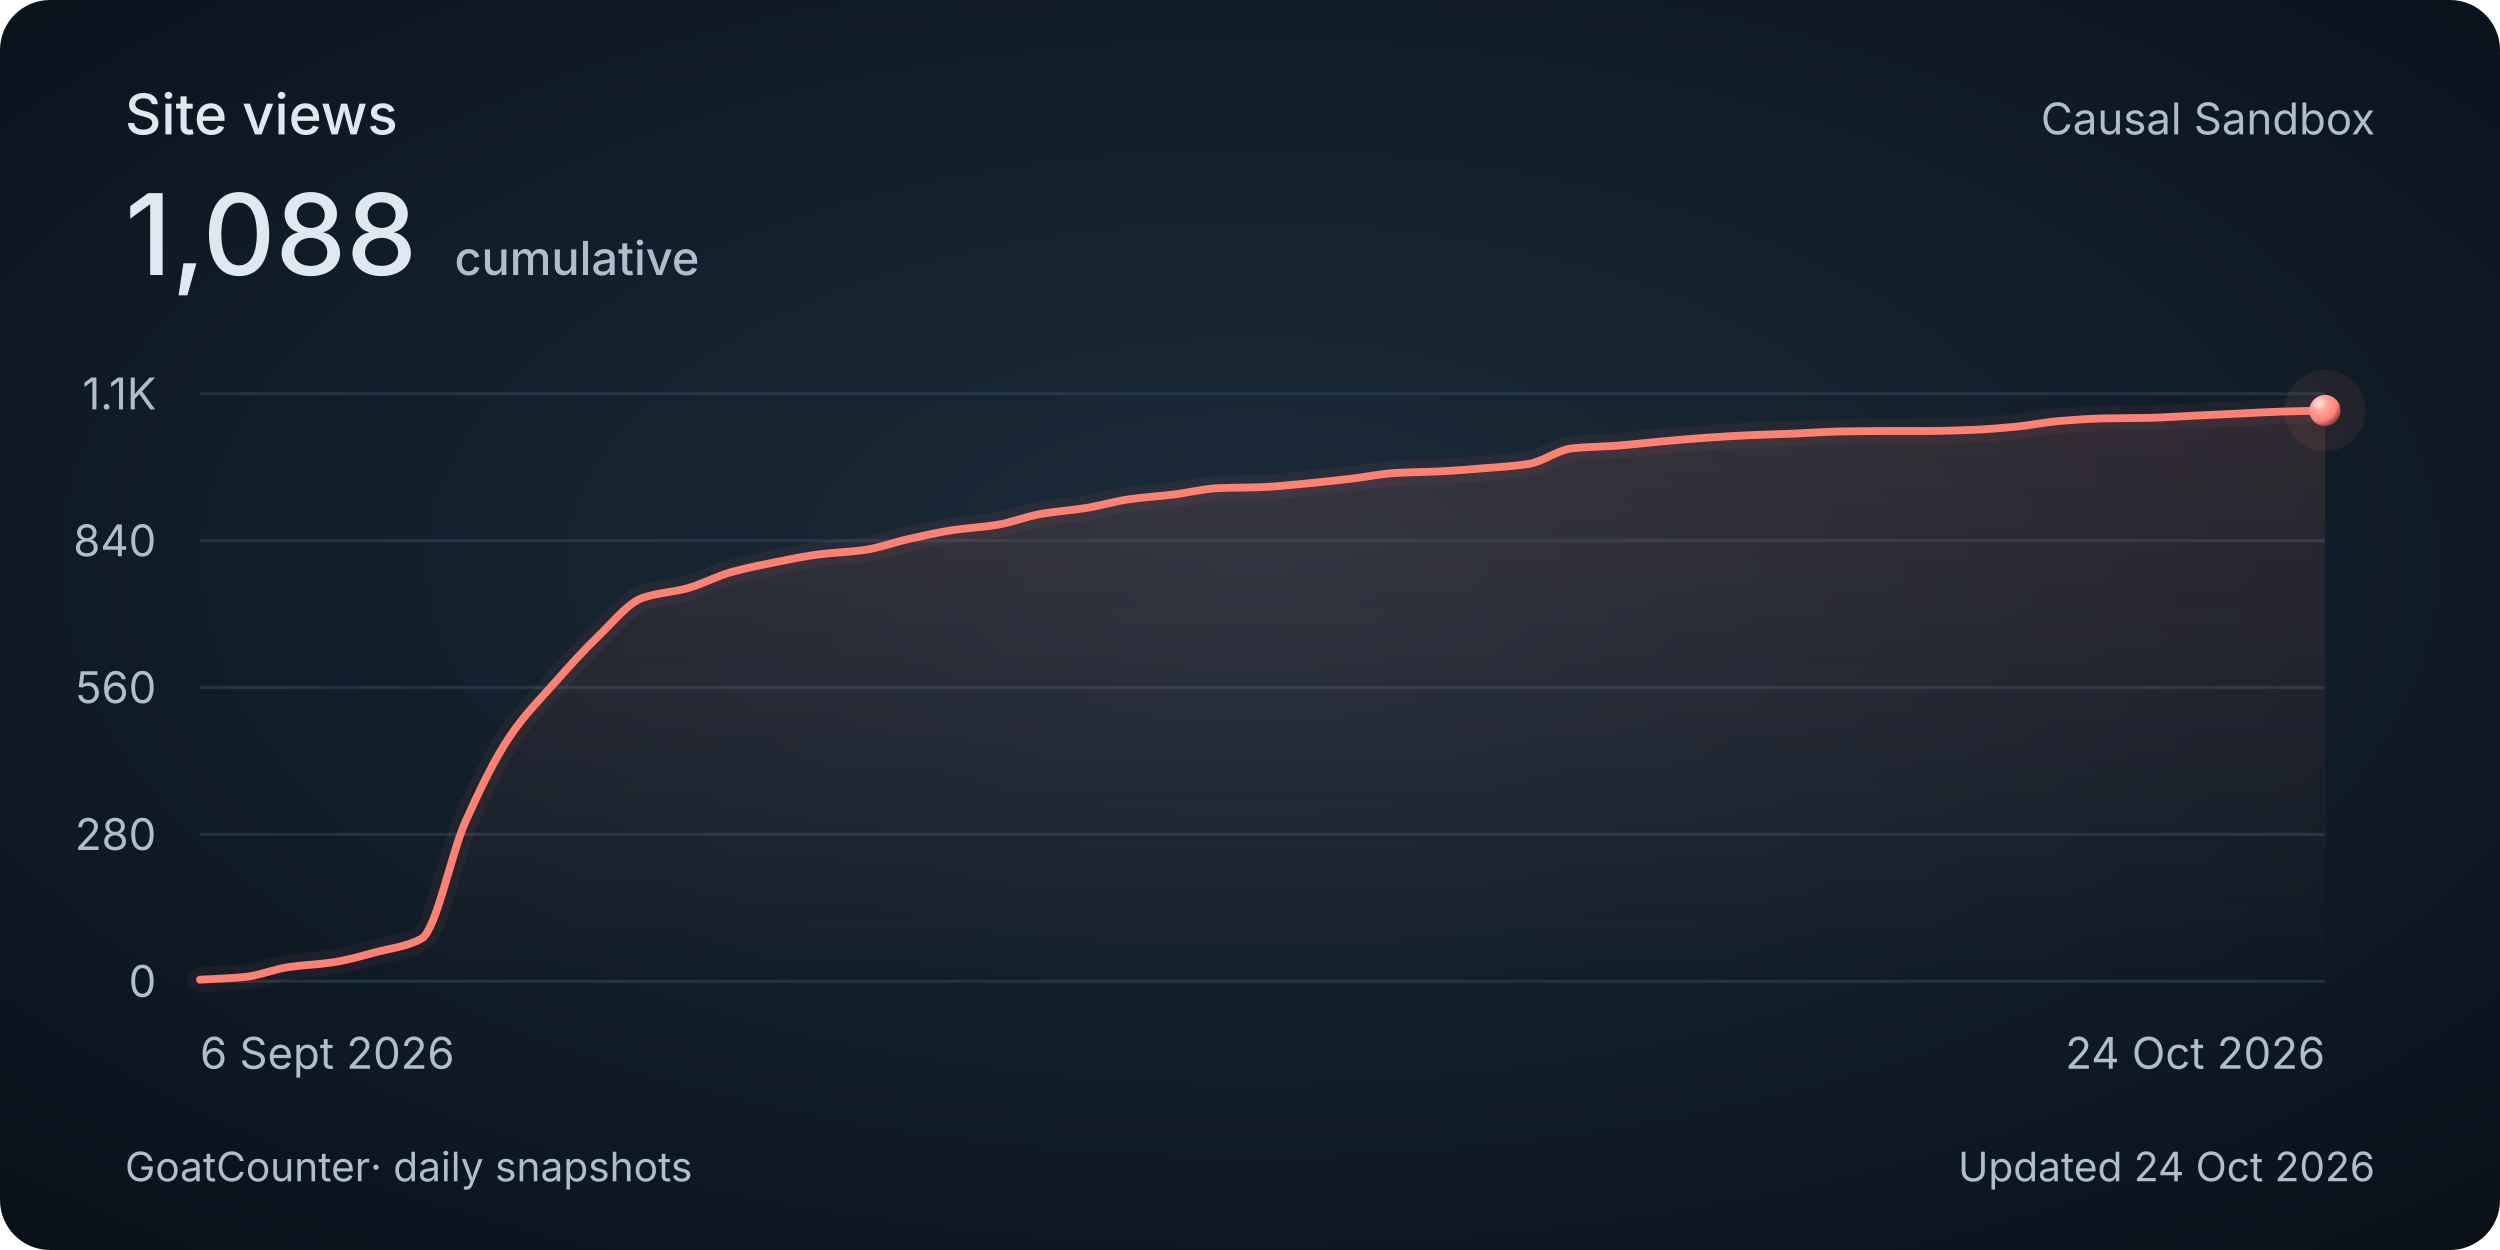
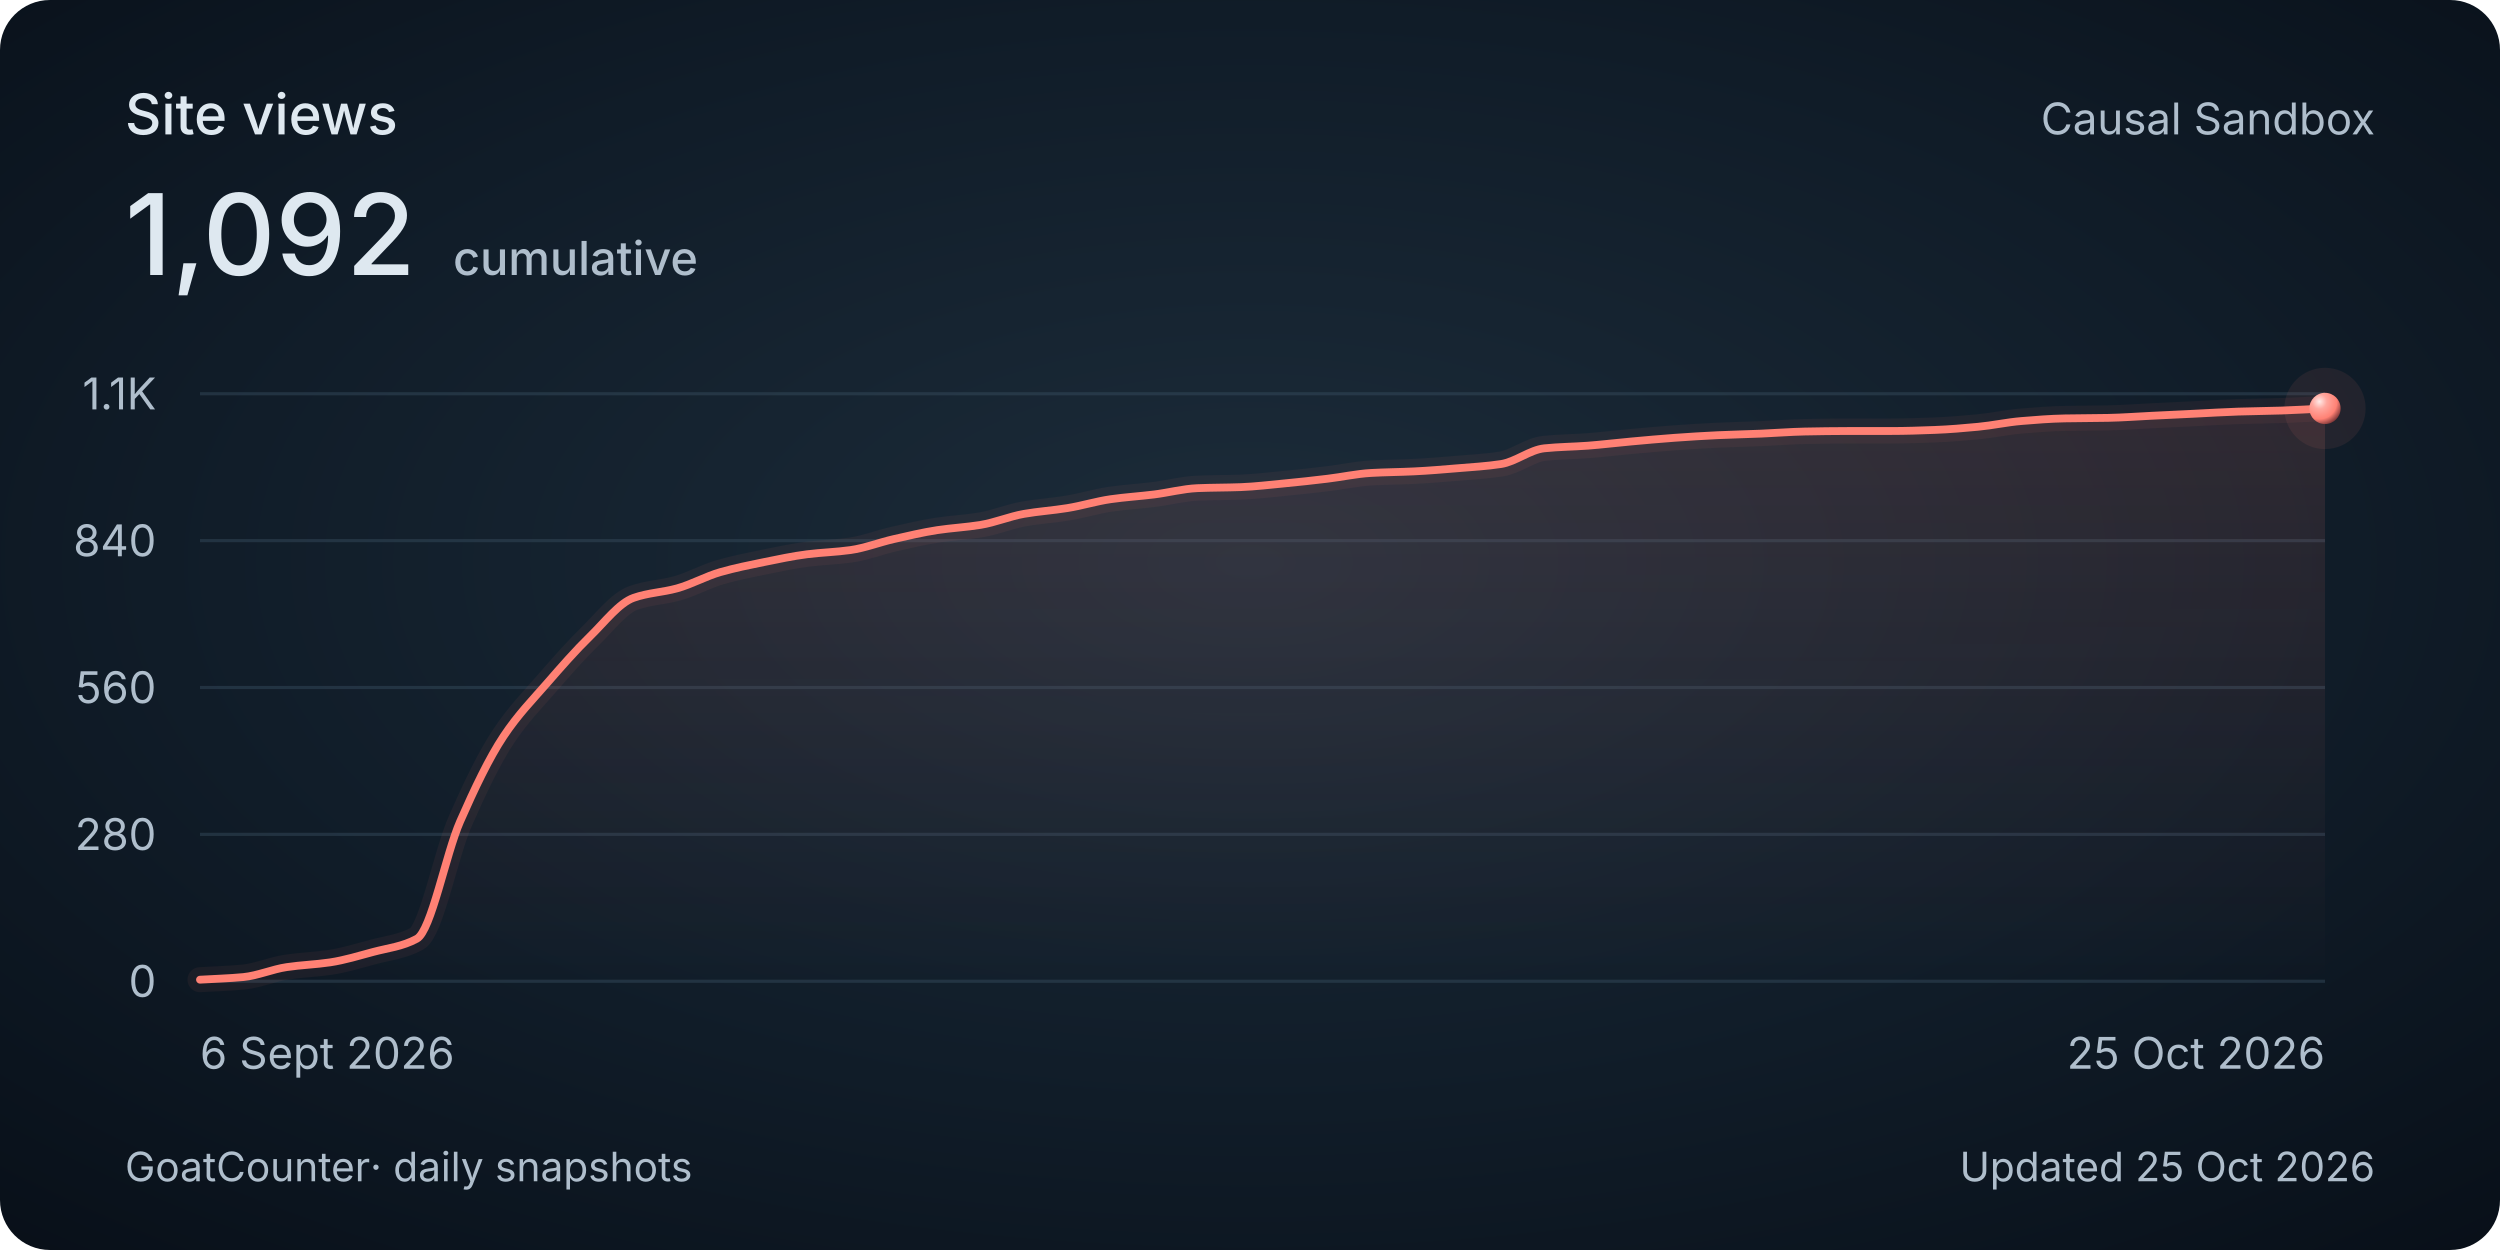
<svg xmlns="http://www.w3.org/2000/svg" width="800" height="400" viewBox="0 0 800 400" role="img" aria-labelledby="title description">
  <style>
    @media (max-width: 480px) {
      .secondary { display: none; }
      .heading { font-size: 30px; }
      .total { font-size: 48px; }
      .tick, .cumulative { font-size: 26px; }
      .date, .footer { font-size: 24px; }
    }
  </style>
  <defs>
    <radialGradient id="background" cx="50%" cy="45%" r="75%">
      <stop stop-color="#1c2c3a" />
      <stop offset=".58" stop-color="#101c28" />
      <stop offset="1" stop-color="#080f18" />
    </radialGradient>
    <linearGradient id="area" x1="0" y1="0" x2="0" y2="1">
      <stop stop-color="#ff8174" stop-opacity=".13" />
      <stop offset="1" stop-color="#ff8174" stop-opacity="0" />
    </linearGradient>
    <radialGradient id="pearl" cx="32%" cy="28%" r="80%">
      <stop stop-color="#ffeae7" />
      <stop offset=".3" stop-color="#ffa79e" />
      <stop offset=".7" stop-color="#ff8174" />
      <stop offset="1" stop-color="#702f32" />
    </radialGradient>
  </defs>
  <rect width="800" height="400" rx="16" fill="url(#background)" />
  <g font-family="Avenir Next, Avenir, -apple-system, BlinkMacSystemFont, Segoe UI, sans-serif" fill="#dee8f0">
    <text class="heading" x="40" y="43" font-size="18" font-weight="500">Site views</text>
-     <text class="total" x="40" y="88" font-size="36" font-weight="500">1,088<tspan class="cumulative" dx="12" font-size="15" fill="#afbecc">cumulative</tspan>
+     <text class="total" x="40" y="88" font-size="36" font-weight="500">1,092<tspan class="cumulative" dx="12" font-size="15" fill="#afbecc">cumulative</tspan>
    </text>
    <text class="secondary" x="760" y="43" text-anchor="end" font-size="14" fill="#afbecc">Causal Sandbox</text>
    <path d="M 64 314 H 744" stroke="#394e60" stroke-opacity=".45" />
    <text class="tick" x="50" y="319" text-anchor="end" font-size="14" fill="#afbecc">0</text>
    <path d="M 64 267 H 744" stroke="#394e60" stroke-opacity=".45" />
    <text class="tick" x="50" y="272" text-anchor="end" font-size="14" fill="#afbecc">280</text>
    <path d="M 64 220 H 744" stroke="#394e60" stroke-opacity=".45" />
    <text class="tick" x="50" y="225" text-anchor="end" font-size="14" fill="#afbecc">560</text>
    <path d="M 64 173 H 744" stroke="#394e60" stroke-opacity=".45" />
    <text class="tick" x="50" y="178" text-anchor="end" font-size="14" fill="#afbecc">840</text>
    <path d="M 64 126 H 744" stroke="#394e60" stroke-opacity=".45" />
    <text class="tick" x="50" y="131" text-anchor="end" font-size="14" fill="#afbecc">1.1K</text>
-     <path d="M 64.00 313.50 C 68.72 313.22, 73.44 313.10, 78.17 312.66 C 82.89 312.21, 87.61 310.15, 92.33 309.47 C 97.06 308.78, 101.78 308.65, 106.50 307.96 C 111.22 307.26, 115.94 305.84, 120.67 304.60 C 125.39 303.36, 130.11 302.92, 134.83 300.40 C 139.56 297.89, 144.28 273.32, 149.00 262.80 C 153.72 252.28, 158.44 242.57, 163.17 235.61 C 167.89 228.65, 172.61 223.98, 177.33 218.66 C 182.06 213.33, 186.78 208.06, 191.50 203.55 C 196.22 199.04, 200.94 192.91, 205.67 191.30 C 210.39 189.68, 215.11 189.55, 219.83 188.28 C 224.56 187.00, 229.28 184.39, 234.00 183.07 C 238.72 181.75, 243.44 180.82, 248.17 179.88 C 252.89 178.94, 257.61 177.95, 262.33 177.36 C 267.06 176.78, 271.78 176.67, 276.50 176.02 C 281.22 175.37, 285.94 173.55, 290.67 172.50 C 295.39 171.45, 300.11 170.35, 304.83 169.64 C 309.56 168.94, 314.28 168.72, 319.00 167.96 C 323.72 167.21, 328.44 165.25, 333.17 164.44 C 337.89 163.63, 342.61 163.34, 347.33 162.59 C 352.06 161.85, 356.78 160.40, 361.50 159.74 C 366.22 159.08, 370.94 158.80, 375.67 158.23 C 380.39 157.65, 385.11 156.41, 389.83 156.21 C 394.56 156.02, 399.28 156.05, 404.00 155.88 C 408.72 155.70, 413.44 155.14, 418.17 154.70 C 422.89 154.26, 427.61 153.75, 432.33 153.19 C 437.06 152.64, 441.78 151.61, 446.50 151.35 C 451.22 151.08, 455.94 151.07, 460.67 150.84 C 465.39 150.62, 470.11 150.22, 474.83 149.84 C 479.56 149.45, 484.28 149.20, 489.00 148.49 C 493.72 147.79, 498.44 143.94, 503.17 143.46 C 507.89 142.98, 512.61 142.96, 517.33 142.62 C 522.06 142.27, 526.78 141.69, 531.50 141.28 C 536.22 140.86, 540.94 140.43, 545.67 140.10 C 550.39 139.77, 555.11 139.47, 559.83 139.26 C 564.56 139.05, 569.28 138.95, 574.00 138.76 C 578.72 138.57, 583.44 138.18, 588.17 138.09 C 592.89 138.00, 597.61 137.92, 602.33 137.92 C 607.06 137.92, 611.78 137.92, 616.50 137.92 C 621.22 137.92, 625.94 137.75, 630.67 137.58 C 635.39 137.41, 640.11 137.01, 644.83 136.57 C 649.56 136.14, 654.28 135.11, 659.00 134.73 C 663.72 134.34, 668.44 133.98, 673.17 133.89 C 677.89 133.80, 682.61 133.81, 687.33 133.72 C 692.06 133.63, 696.78 133.27, 701.50 133.05 C 706.22 132.83, 710.94 132.60, 715.67 132.38 C 720.39 132.15, 725.11 131.86, 729.83 131.71 C 734.56 131.56, 739.28 131.48, 744.00 131.37 L 744 314 L 64 314 Z" fill="url(#area)" />
-     <path d="M 64.00 313.50 C 68.72 313.22, 73.44 313.10, 78.17 312.66 C 82.89 312.21, 87.61 310.15, 92.33 309.47 C 97.06 308.78, 101.78 308.65, 106.50 307.96 C 111.22 307.26, 115.94 305.84, 120.67 304.60 C 125.39 303.36, 130.11 302.92, 134.83 300.40 C 139.56 297.89, 144.28 273.32, 149.00 262.80 C 153.72 252.28, 158.44 242.57, 163.17 235.61 C 167.89 228.65, 172.61 223.98, 177.33 218.66 C 182.06 213.33, 186.78 208.06, 191.50 203.55 C 196.22 199.04, 200.94 192.91, 205.67 191.30 C 210.39 189.68, 215.11 189.55, 219.83 188.28 C 224.56 187.00, 229.28 184.39, 234.00 183.07 C 238.72 181.75, 243.44 180.82, 248.17 179.88 C 252.89 178.94, 257.61 177.95, 262.33 177.36 C 267.06 176.78, 271.78 176.67, 276.50 176.02 C 281.22 175.37, 285.94 173.55, 290.67 172.50 C 295.39 171.45, 300.11 170.35, 304.83 169.64 C 309.56 168.94, 314.28 168.72, 319.00 167.96 C 323.72 167.21, 328.44 165.25, 333.17 164.44 C 337.89 163.63, 342.61 163.34, 347.33 162.59 C 352.06 161.85, 356.78 160.40, 361.50 159.74 C 366.22 159.08, 370.94 158.80, 375.67 158.23 C 380.39 157.65, 385.11 156.41, 389.83 156.21 C 394.56 156.02, 399.28 156.05, 404.00 155.88 C 408.72 155.70, 413.44 155.14, 418.17 154.70 C 422.89 154.26, 427.61 153.75, 432.33 153.19 C 437.06 152.64, 441.78 151.61, 446.50 151.35 C 451.22 151.08, 455.94 151.07, 460.67 150.84 C 465.39 150.62, 470.11 150.22, 474.83 149.84 C 479.56 149.45, 484.28 149.20, 489.00 148.49 C 493.72 147.79, 498.44 143.94, 503.17 143.46 C 507.89 142.98, 512.61 142.96, 517.33 142.62 C 522.06 142.27, 526.78 141.69, 531.50 141.28 C 536.22 140.86, 540.94 140.43, 545.67 140.10 C 550.39 139.77, 555.11 139.47, 559.83 139.26 C 564.56 139.05, 569.28 138.95, 574.00 138.76 C 578.72 138.57, 583.44 138.18, 588.17 138.09 C 592.89 138.00, 597.61 137.92, 602.33 137.92 C 607.06 137.92, 611.78 137.92, 616.50 137.92 C 621.22 137.92, 625.94 137.75, 630.67 137.58 C 635.39 137.41, 640.11 137.01, 644.83 136.57 C 649.56 136.14, 654.28 135.11, 659.00 134.73 C 663.72 134.34, 668.44 133.98, 673.17 133.89 C 677.89 133.80, 682.61 133.81, 687.33 133.72 C 692.06 133.63, 696.78 133.27, 701.50 133.05 C 706.22 132.83, 710.94 132.60, 715.67 132.38 C 720.39 132.15, 725.11 131.86, 729.83 131.71 C 734.56 131.56, 739.28 131.48, 744.00 131.37" fill="none" stroke="#ff8174" stroke-width="8" stroke-opacity=".06" stroke-linecap="round" />
-     <path d="M 64.00 313.50 C 68.72 313.22, 73.44 313.10, 78.17 312.66 C 82.89 312.21, 87.61 310.15, 92.33 309.47 C 97.06 308.78, 101.78 308.65, 106.50 307.96 C 111.22 307.26, 115.94 305.84, 120.67 304.60 C 125.39 303.36, 130.11 302.92, 134.83 300.40 C 139.56 297.89, 144.28 273.32, 149.00 262.80 C 153.72 252.28, 158.44 242.57, 163.17 235.61 C 167.89 228.65, 172.61 223.98, 177.33 218.66 C 182.06 213.33, 186.78 208.06, 191.50 203.55 C 196.22 199.04, 200.94 192.91, 205.67 191.30 C 210.39 189.68, 215.11 189.55, 219.83 188.28 C 224.56 187.00, 229.28 184.39, 234.00 183.07 C 238.72 181.75, 243.44 180.82, 248.17 179.88 C 252.89 178.94, 257.61 177.95, 262.33 177.36 C 267.06 176.78, 271.78 176.67, 276.50 176.02 C 281.22 175.37, 285.94 173.55, 290.67 172.50 C 295.39 171.45, 300.11 170.35, 304.83 169.64 C 309.56 168.94, 314.28 168.72, 319.00 167.96 C 323.72 167.21, 328.44 165.25, 333.17 164.44 C 337.89 163.63, 342.61 163.34, 347.33 162.59 C 352.06 161.85, 356.78 160.40, 361.50 159.74 C 366.22 159.08, 370.94 158.80, 375.67 158.23 C 380.39 157.65, 385.11 156.41, 389.83 156.21 C 394.56 156.02, 399.28 156.05, 404.00 155.88 C 408.72 155.70, 413.44 155.14, 418.17 154.70 C 422.89 154.26, 427.61 153.75, 432.33 153.19 C 437.06 152.64, 441.78 151.61, 446.50 151.35 C 451.22 151.08, 455.94 151.07, 460.67 150.84 C 465.39 150.62, 470.11 150.22, 474.83 149.84 C 479.56 149.45, 484.28 149.20, 489.00 148.49 C 493.72 147.79, 498.44 143.94, 503.17 143.46 C 507.89 142.98, 512.61 142.96, 517.33 142.62 C 522.06 142.27, 526.78 141.69, 531.50 141.28 C 536.22 140.86, 540.94 140.43, 545.67 140.10 C 550.39 139.77, 555.11 139.47, 559.83 139.26 C 564.56 139.05, 569.28 138.95, 574.00 138.76 C 578.72 138.57, 583.44 138.18, 588.17 138.09 C 592.89 138.00, 597.61 137.92, 602.33 137.92 C 607.06 137.92, 611.78 137.92, 616.50 137.92 C 621.22 137.92, 625.94 137.75, 630.67 137.58 C 635.39 137.41, 640.11 137.01, 644.83 136.57 C 649.56 136.14, 654.28 135.11, 659.00 134.73 C 663.72 134.34, 668.44 133.98, 673.17 133.89 C 677.89 133.80, 682.61 133.81, 687.33 133.72 C 692.06 133.63, 696.78 133.27, 701.50 133.05 C 706.22 132.83, 710.94 132.60, 715.67 132.38 C 720.39 132.15, 725.11 131.86, 729.83 131.71 C 734.56 131.56, 739.28 131.48, 744.00 131.37" fill="none" stroke="#ff8174" stroke-width="2.5" stroke-linecap="round" />
-     <circle cx="744.00" cy="131.37" r="13" fill="#ff8174" fill-opacity=".08" />
-     <circle cx="744.00" cy="131.37" r="5" fill="url(#pearl)" />
+     <path d="M 64.00 313.50 C 68.63 313.22, 73.25 313.10, 77.88 312.66 C 82.50 312.21, 87.13 310.15, 91.76 309.47 C 96.38 308.78, 101.01 308.65, 105.63 307.96 C 110.26 307.26, 114.88 305.84, 119.51 304.60 C 124.14 303.36, 128.76 302.92, 133.39 300.40 C 138.01 297.89, 142.64 273.32, 147.27 262.80 C 151.89 252.28, 156.52 242.57, 161.14 235.61 C 165.77 228.65, 170.39 223.98, 175.02 218.66 C 179.65 213.33, 184.27 208.06, 188.90 203.55 C 193.52 199.04, 198.15 192.91, 202.78 191.30 C 207.40 189.68, 212.03 189.55, 216.65 188.28 C 221.28 187.00, 225.90 184.39, 230.53 183.07 C 235.16 181.75, 239.78 180.82, 244.41 179.88 C 249.03 178.94, 253.66 177.95, 258.29 177.36 C 262.91 176.78, 267.54 176.67, 272.16 176.02 C 276.79 175.37, 281.41 173.55, 286.04 172.50 C 290.67 171.45, 295.29 170.35, 299.92 169.64 C 304.54 168.94, 309.17 168.72, 313.80 167.96 C 318.42 167.21, 323.05 165.25, 327.67 164.44 C 332.30 163.63, 336.93 163.34, 341.55 162.59 C 346.18 161.85, 350.80 160.40, 355.43 159.74 C 360.05 159.08, 364.68 158.80, 369.31 158.23 C 373.93 157.65, 378.56 156.41, 383.18 156.21 C 387.81 156.02, 392.44 156.05, 397.06 155.88 C 401.69 155.70, 406.31 155.14, 410.94 154.70 C 415.56 154.26, 420.19 153.75, 424.82 153.19 C 429.44 152.64, 434.07 151.61, 438.69 151.35 C 443.32 151.08, 447.95 151.07, 452.57 150.84 C 457.20 150.62, 461.82 150.22, 466.45 149.84 C 471.07 149.45, 475.70 149.20, 480.33 148.49 C 484.95 147.79, 489.58 143.94, 494.20 143.46 C 498.83 142.98, 503.46 142.96, 508.08 142.62 C 512.71 142.27, 517.33 141.69, 521.96 141.28 C 526.59 140.86, 531.21 140.43, 535.84 140.10 C 540.46 139.77, 545.09 139.47, 549.71 139.26 C 554.34 139.05, 558.97 138.95, 563.59 138.76 C 568.22 138.57, 572.84 138.18, 577.47 138.09 C 582.10 138.00, 586.72 137.92, 591.35 137.92 C 595.97 137.92, 600.60 137.92, 605.22 137.92 C 609.85 137.92, 614.48 137.75, 619.10 137.58 C 623.73 137.41, 628.35 137.01, 632.98 136.57 C 637.61 136.14, 642.23 135.11, 646.86 134.73 C 651.48 134.34, 656.11 133.98, 660.73 133.89 C 665.36 133.80, 669.99 133.81, 674.61 133.72 C 679.24 133.63, 683.86 133.27, 688.49 133.05 C 693.12 132.83, 697.74 132.60, 702.37 132.38 C 706.99 132.15, 711.62 131.86, 716.24 131.71 C 720.87 131.56, 725.50 131.52, 730.12 131.37 C 734.75 131.22, 739.37 130.92, 744.00 130.70 L 744 314 L 64 314 Z" fill="url(#area)" />
+     <path d="M 64.00 313.50 C 68.63 313.22, 73.25 313.10, 77.88 312.66 C 82.50 312.21, 87.13 310.15, 91.76 309.47 C 96.38 308.78, 101.01 308.65, 105.63 307.96 C 110.26 307.26, 114.88 305.84, 119.51 304.60 C 124.14 303.36, 128.76 302.92, 133.39 300.40 C 138.01 297.89, 142.64 273.32, 147.27 262.80 C 151.89 252.28, 156.52 242.57, 161.14 235.61 C 165.77 228.65, 170.39 223.98, 175.02 218.66 C 179.65 213.33, 184.27 208.06, 188.90 203.55 C 193.52 199.04, 198.15 192.91, 202.78 191.30 C 207.40 189.68, 212.03 189.55, 216.65 188.28 C 221.28 187.00, 225.90 184.39, 230.53 183.07 C 235.16 181.75, 239.78 180.82, 244.41 179.88 C 249.03 178.94, 253.66 177.95, 258.29 177.36 C 262.91 176.78, 267.54 176.67, 272.16 176.02 C 276.79 175.37, 281.41 173.55, 286.04 172.50 C 290.67 171.45, 295.29 170.35, 299.92 169.64 C 304.54 168.94, 309.17 168.72, 313.80 167.96 C 318.42 167.21, 323.05 165.25, 327.67 164.44 C 332.30 163.63, 336.93 163.34, 341.55 162.59 C 346.18 161.85, 350.80 160.40, 355.43 159.74 C 360.05 159.08, 364.68 158.80, 369.31 158.23 C 373.93 157.65, 378.56 156.41, 383.18 156.21 C 387.81 156.02, 392.44 156.05, 397.06 155.88 C 401.69 155.70, 406.31 155.14, 410.94 154.70 C 415.56 154.26, 420.19 153.75, 424.82 153.19 C 429.44 152.64, 434.07 151.61, 438.69 151.35 C 443.32 151.08, 447.95 151.07, 452.57 150.84 C 457.20 150.62, 461.82 150.22, 466.45 149.84 C 471.07 149.45, 475.70 149.20, 480.33 148.49 C 484.95 147.79, 489.58 143.94, 494.20 143.46 C 498.83 142.98, 503.46 142.96, 508.08 142.62 C 512.71 142.27, 517.33 141.69, 521.96 141.28 C 526.59 140.86, 531.21 140.43, 535.84 140.10 C 540.46 139.77, 545.09 139.47, 549.71 139.26 C 554.34 139.05, 558.97 138.95, 563.59 138.76 C 568.22 138.57, 572.84 138.18, 577.47 138.09 C 582.10 138.00, 586.72 137.92, 591.35 137.92 C 595.97 137.92, 600.60 137.92, 605.22 137.92 C 609.85 137.92, 614.48 137.75, 619.10 137.58 C 623.73 137.41, 628.35 137.01, 632.98 136.57 C 637.61 136.14, 642.23 135.11, 646.86 134.73 C 651.48 134.34, 656.11 133.98, 660.73 133.89 C 665.36 133.80, 669.99 133.81, 674.61 133.72 C 679.24 133.63, 683.86 133.27, 688.49 133.05 C 693.12 132.83, 697.74 132.60, 702.37 132.38 C 706.99 132.15, 711.62 131.86, 716.24 131.71 C 720.87 131.56, 725.50 131.52, 730.12 131.37 C 734.75 131.22, 739.37 130.92, 744.00 130.70" fill="none" stroke="#ff8174" stroke-width="8" stroke-opacity=".06" stroke-linecap="round" />
+     <path d="M 64.00 313.50 C 68.63 313.22, 73.25 313.10, 77.88 312.66 C 82.50 312.21, 87.13 310.15, 91.76 309.47 C 96.38 308.78, 101.01 308.65, 105.63 307.96 C 110.26 307.26, 114.88 305.84, 119.51 304.60 C 124.14 303.36, 128.76 302.92, 133.39 300.40 C 138.01 297.89, 142.64 273.32, 147.27 262.80 C 151.89 252.28, 156.52 242.57, 161.14 235.61 C 165.77 228.65, 170.39 223.98, 175.02 218.66 C 179.65 213.33, 184.27 208.06, 188.90 203.55 C 193.52 199.04, 198.15 192.91, 202.78 191.30 C 207.40 189.68, 212.03 189.55, 216.65 188.28 C 221.28 187.00, 225.90 184.39, 230.53 183.07 C 235.16 181.75, 239.78 180.82, 244.41 179.88 C 249.03 178.94, 253.66 177.95, 258.29 177.36 C 262.91 176.78, 267.54 176.67, 272.16 176.02 C 276.79 175.37, 281.41 173.55, 286.04 172.50 C 290.67 171.45, 295.29 170.35, 299.92 169.64 C 304.54 168.94, 309.17 168.72, 313.80 167.96 C 318.42 167.21, 323.05 165.25, 327.67 164.44 C 332.30 163.63, 336.93 163.34, 341.55 162.59 C 346.18 161.85, 350.80 160.40, 355.43 159.74 C 360.05 159.08, 364.68 158.80, 369.31 158.23 C 373.93 157.65, 378.56 156.41, 383.18 156.21 C 387.81 156.02, 392.44 156.05, 397.06 155.88 C 401.69 155.70, 406.31 155.14, 410.94 154.70 C 415.56 154.26, 420.19 153.75, 424.82 153.19 C 429.44 152.64, 434.07 151.61, 438.69 151.35 C 443.32 151.08, 447.95 151.07, 452.57 150.84 C 457.20 150.62, 461.82 150.22, 466.45 149.84 C 471.07 149.45, 475.70 149.20, 480.33 148.49 C 484.95 147.79, 489.58 143.94, 494.20 143.46 C 498.83 142.98, 503.46 142.96, 508.08 142.62 C 512.71 142.27, 517.33 141.69, 521.96 141.28 C 526.59 140.86, 531.21 140.43, 535.84 140.10 C 540.46 139.77, 545.09 139.47, 549.71 139.26 C 554.34 139.05, 558.97 138.95, 563.59 138.76 C 568.22 138.57, 572.84 138.18, 577.47 138.09 C 582.10 138.00, 586.72 137.92, 591.35 137.92 C 595.97 137.92, 600.60 137.92, 605.22 137.92 C 609.85 137.92, 614.48 137.75, 619.10 137.58 C 623.73 137.41, 628.35 137.01, 632.98 136.57 C 637.61 136.14, 642.23 135.11, 646.86 134.73 C 651.48 134.34, 656.11 133.98, 660.73 133.89 C 665.36 133.80, 669.99 133.81, 674.61 133.72 C 679.24 133.63, 683.86 133.27, 688.49 133.05 C 693.12 132.83, 697.74 132.60, 702.37 132.38 C 706.99 132.15, 711.62 131.86, 716.24 131.71 C 720.87 131.56, 725.50 131.52, 730.12 131.37 C 734.75 131.22, 739.37 130.92, 744.00 130.70" fill="none" stroke="#ff8174" stroke-width="2.5" stroke-linecap="round" />
+     <circle cx="744.00" cy="130.70" r="13" fill="#ff8174" fill-opacity=".08" />
+     <circle cx="744.00" cy="130.70" r="5" fill="url(#pearl)" />
    <text class="date" x="64" y="342" font-size="14" fill="#afbecc">6 Sept 2026</text>
-     <text class="date" x="744" y="342" text-anchor="end" font-size="14" fill="#afbecc">24 Oct 2026</text>
+     <text class="date" x="744" y="342" text-anchor="end" font-size="14" fill="#afbecc">25 Oct 2026</text>
    <text class="footer" x="40" y="378" font-size="13" fill="#afbecc">GoatCounter<tspan class="secondary"> · daily snapshots</tspan>
    </text>
-     <text class="footer" x="760" y="378" text-anchor="end" font-size="13" fill="#afbecc">Updated 24 Oct 2026</text>
+     <text class="footer" x="760" y="378" text-anchor="end" font-size="13" fill="#afbecc">Updated 25 Oct 2026</text>
  </g>
</svg>
